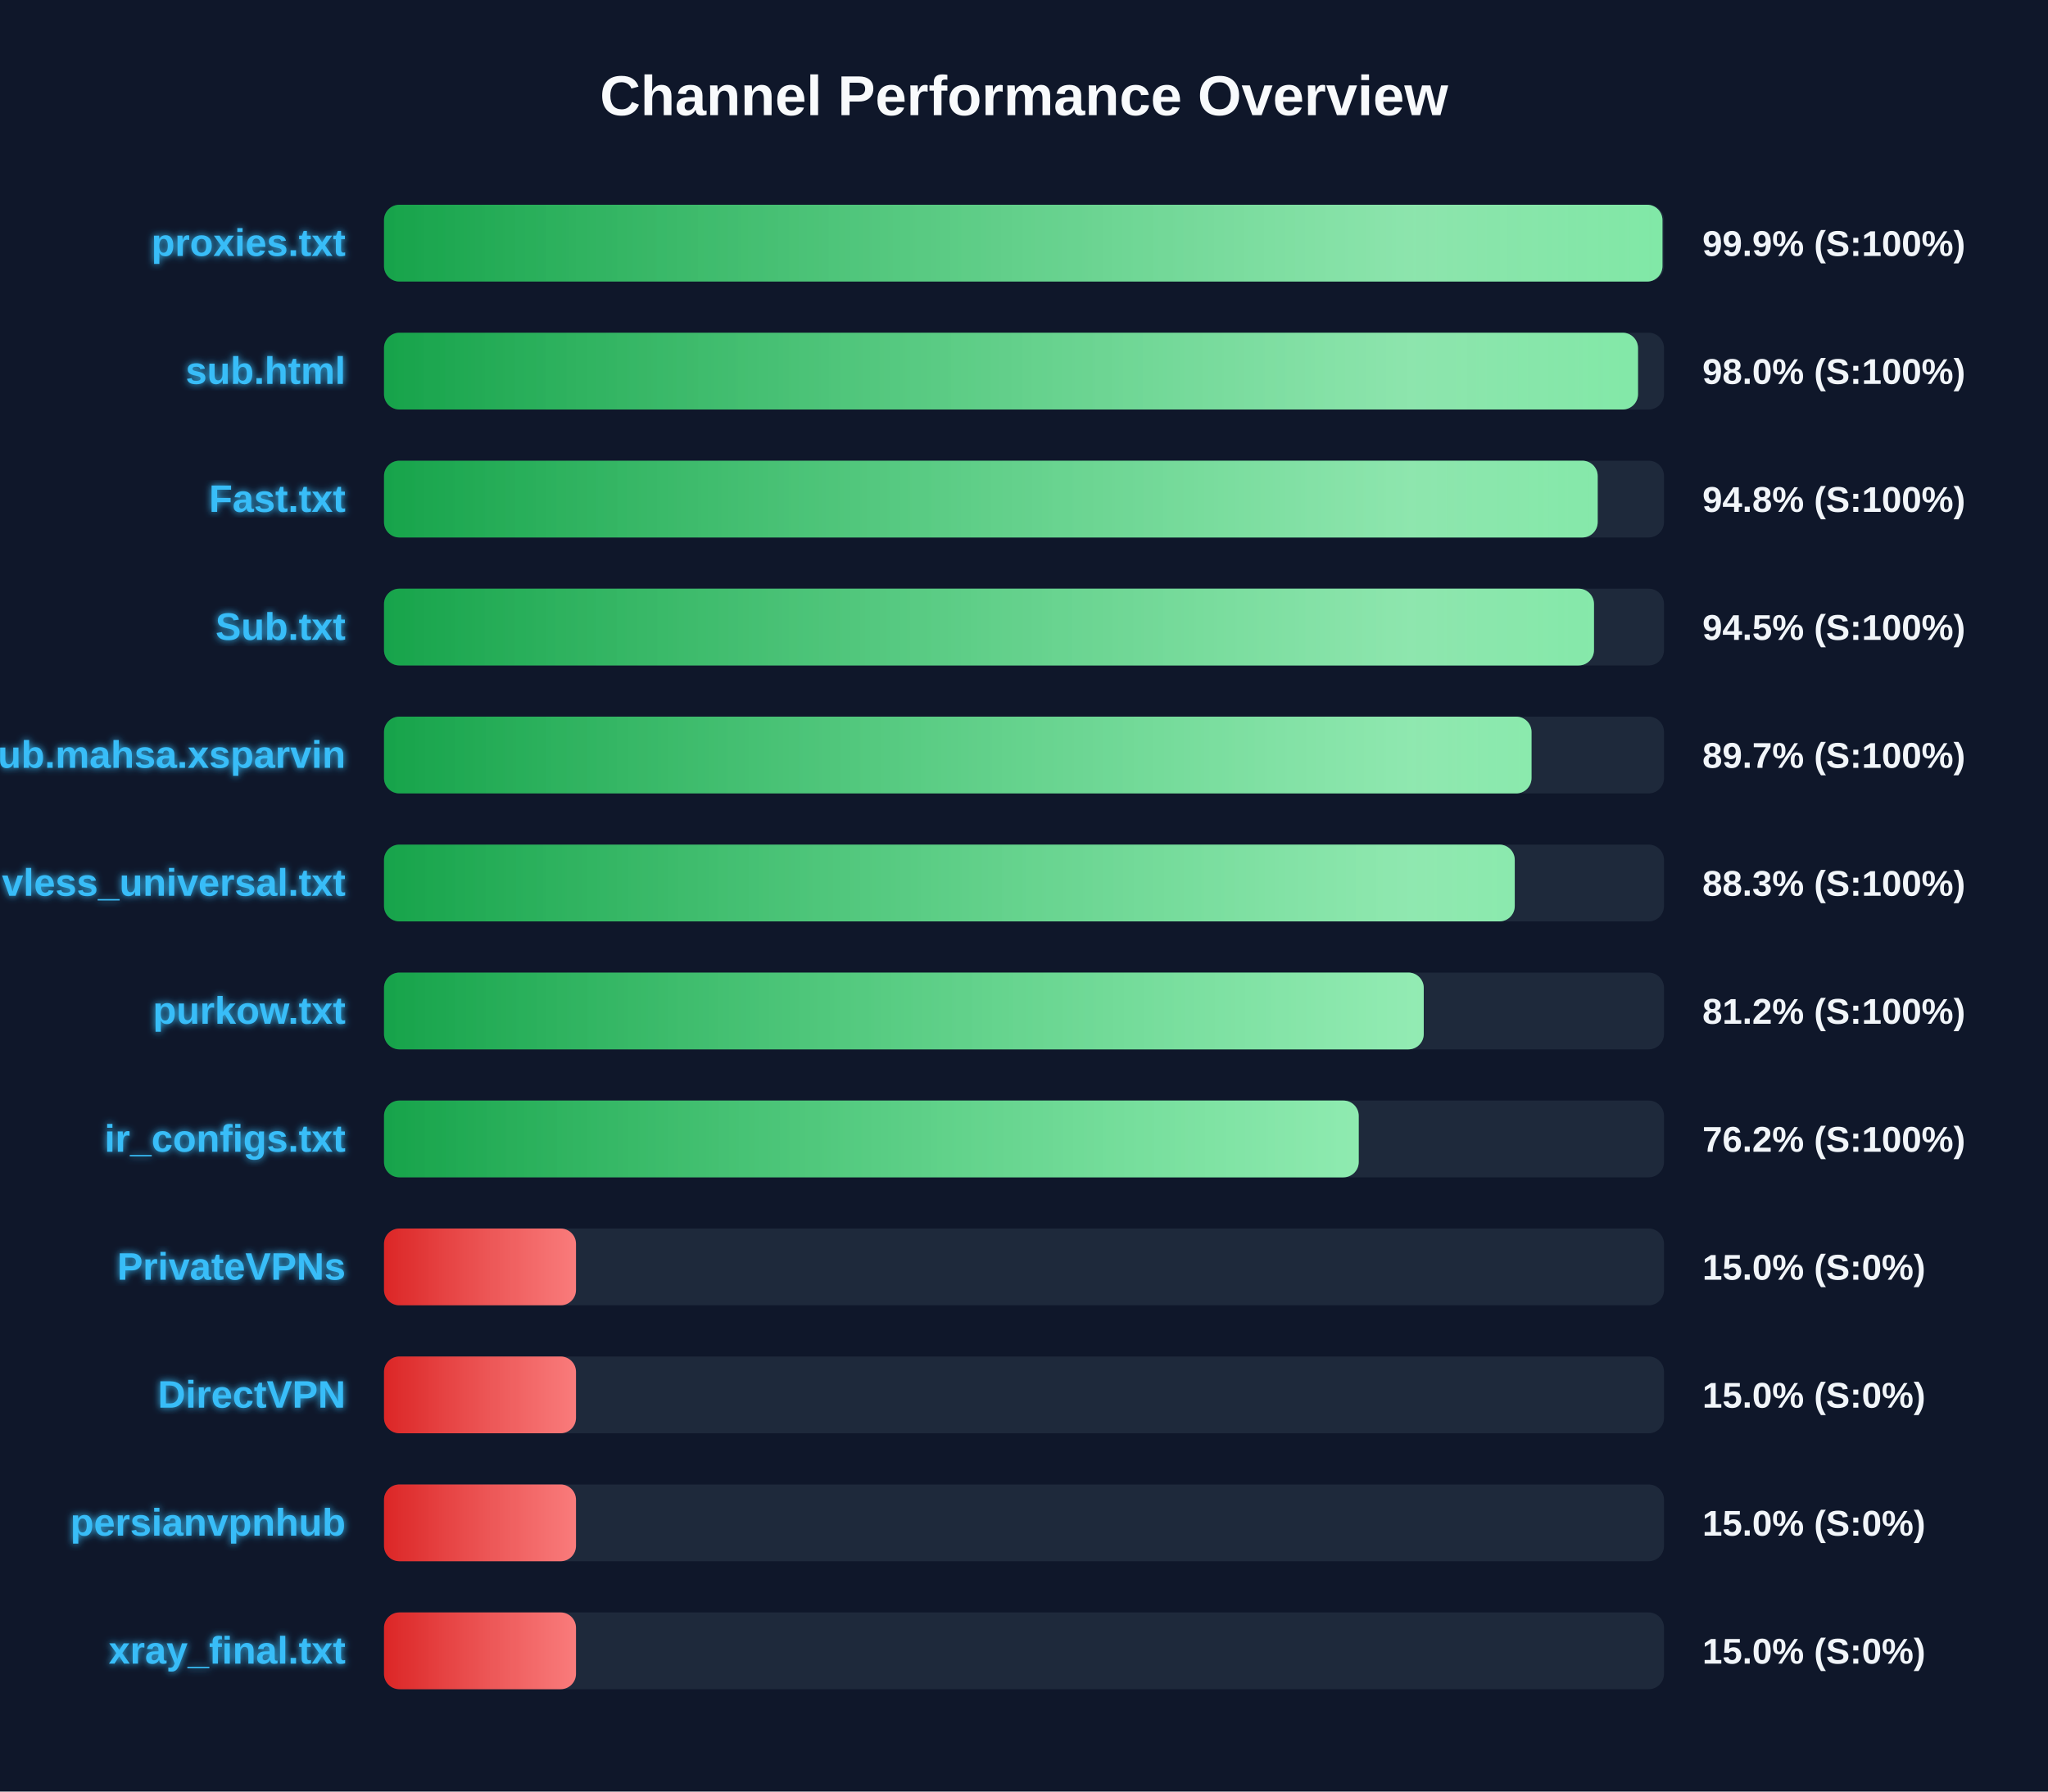
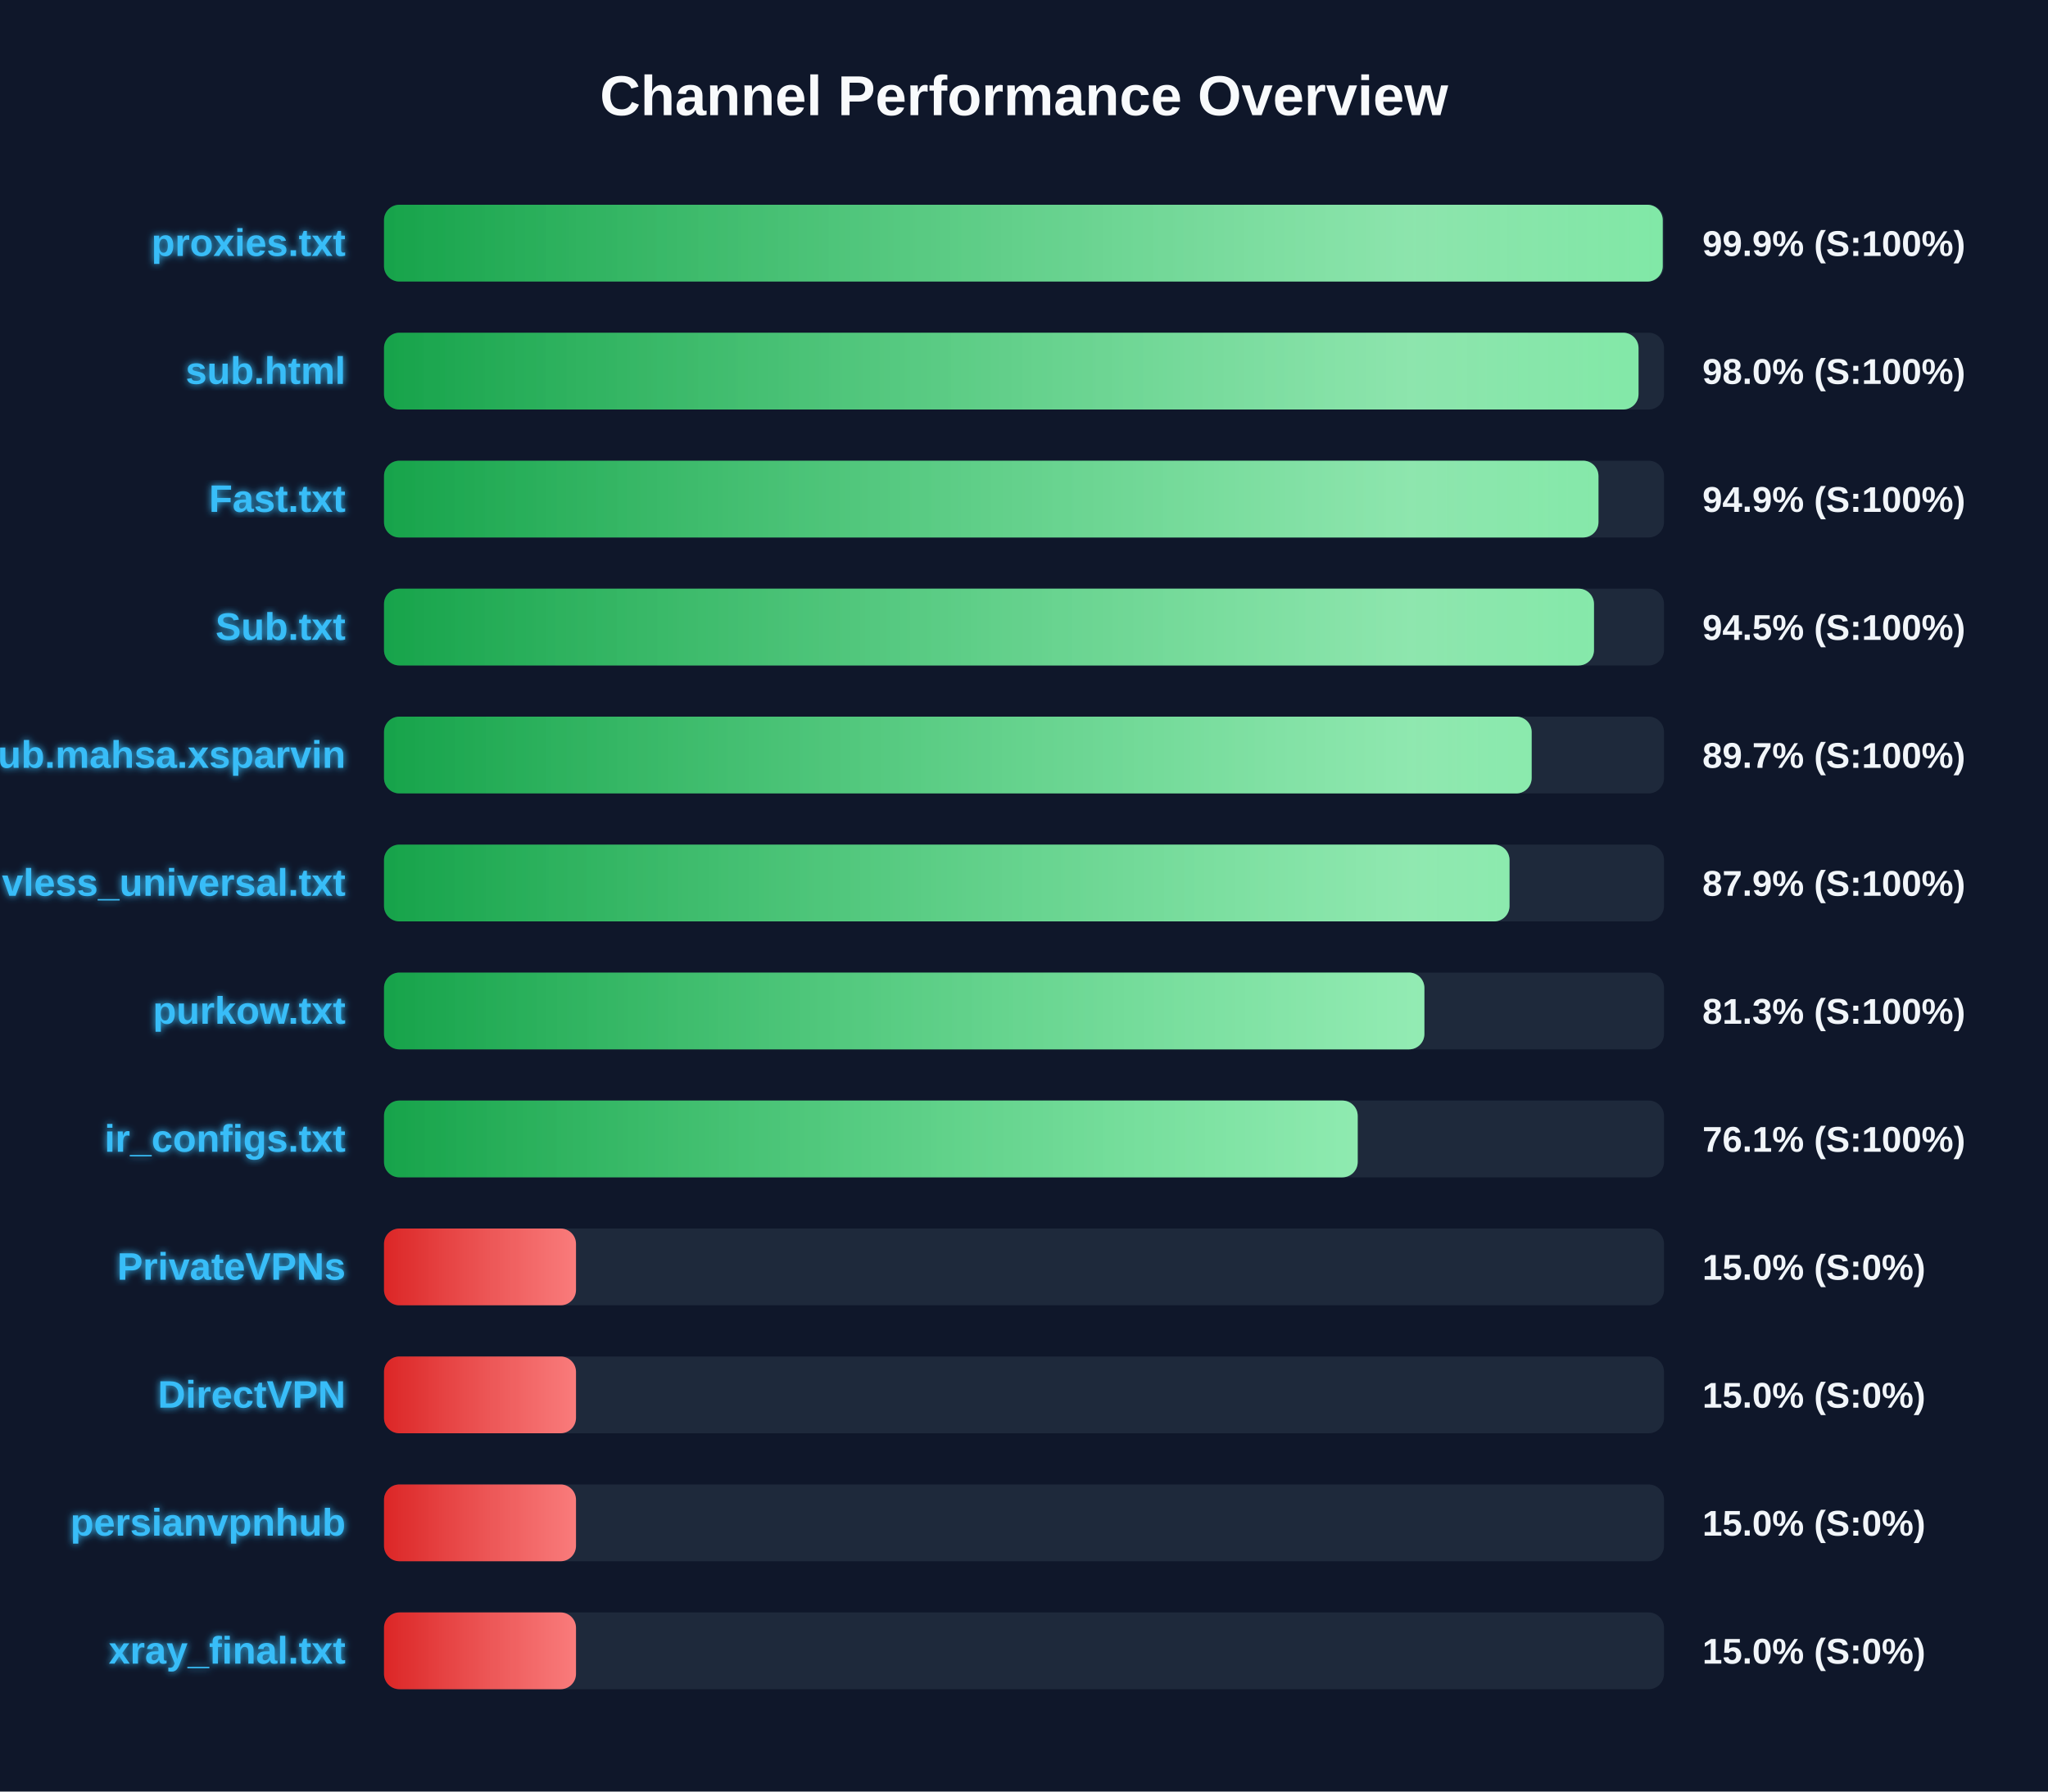
<svg xmlns="http://www.w3.org/2000/svg" width="800" height="700" version="1.1">
  <defs>
    <linearGradient id="grad-green" x1="0%" y1="0%" x2="100%" y2="0%">
      <stop offset="0%" stop-color="#16a34a" />
      <stop offset="100%" stop-color="#4ade80" />
    </linearGradient>
    <linearGradient id="grad-yellow" x1="0%" y1="0%" x2="100%" y2="0%">
      <stop offset="0%" stop-color="#ca8a04" />
      <stop offset="100%" stop-color="#fde047" />
    </linearGradient>
    <linearGradient id="grad-red" x1="0%" y1="0%" x2="100%" y2="0%">
      <stop offset="0%" stop-color="#dc2626" />
      <stop offset="100%" stop-color="#f87171" />
    </linearGradient>
    <linearGradient id="shimmer" x1="0%" y1="0%" x2="100%" y2="0%">
      <stop offset="0%" stop-color="rgba(255,255,255,0)" />
      <stop offset="50%" stop-color="rgba(255,255,255,0.4)" />
      <stop offset="100%" stop-color="rgba(255,255,255,0)" />
    </linearGradient>
    <filter id="glow" x="-20%" y="-20%" width="140%" height="140%">
      <feGaussianBlur stdDeviation="1.5" result="blur" />
      <feComposite in="SourceGraphic" in2="blur" operator="over" />
    </filter>
  </defs>
  <style>
        .bg-rect { fill: #0f172a; }
        .title { font: bold 22px 'Segoe UI', Arial, sans-serif; fill: #f8fafc; }
        .row { font: bold 15px 'Segoe UI', Arial, sans-serif; fill: #38bdf8; filter: url(#glow); }
        .score { font: bold 14px 'Segoe UI', Arial, sans-serif; fill: #f1f5f9; }
        @keyframes shimmer-anim {
            0% { transform: translateX(-100%); }
            100% { transform: translateX(200%); }
        }
        .shimmer-rect {
            animation: shimmer-anim 2.5s infinite linear;
        }
    </style>
  <rect width="100%" height="100%" class="bg-rect" />
  <text x="400" y="45" text-anchor="middle" class="title">Channel Performance Overview</text>
  <rect x="150" y="80" width="500" height="30" fill="#1e293b" rx="6" />
  <clipPath id="clip-0">
-     <rect x="150" y="80" width="499.4" height="30" rx="6" />
+     <rect x="150" y="80" width="499.5" height="30" rx="6" />
  </clipPath>
-   <rect x="150" y="80" width="499.4" height="30" fill="url(#grad-green)" rx="6" />
+   <rect x="150" y="80" width="499.5" height="30" fill="url(#grad-green)" rx="6" />
  <g clip-path="url(#clip-0)">
    <rect x="150" y="80" width="100%" height="30" fill="url(#shimmer)" class="shimmer-rect" />
  </g>
  <text x="135" y="100" text-anchor="end" class="row">proxies.txt</text>
  <text x="665" y="100" text-anchor="start" class="score">99.9% (S:100%)</text>
  <rect x="150" y="130" width="500" height="30" fill="#1e293b" rx="6" />
  <clipPath id="clip-1">
-     <rect x="150" y="130" width="489.85" height="30" rx="6" />
+     <rect x="150" y="130" width="490.05" height="30" rx="6" />
  </clipPath>
-   <rect x="150" y="130" width="489.85" height="30" fill="url(#grad-green)" rx="6" />
+   <rect x="150" y="130" width="490.05" height="30" fill="url(#grad-green)" rx="6" />
  <g clip-path="url(#clip-1)">
    <rect x="150" y="130" width="100%" height="30" fill="url(#shimmer)" class="shimmer-rect" />
  </g>
  <text x="135" y="150" text-anchor="end" class="row">sub.html</text>
  <text x="665" y="150" text-anchor="start" class="score">98.0% (S:100%)</text>
  <rect x="150" y="180" width="500" height="30" fill="#1e293b" rx="6" />
  <clipPath id="clip-2">
-     <rect x="150" y="180" width="474.1" height="30" rx="6" />
+     <rect x="150" y="180" width="474.4" height="30" rx="6" />
  </clipPath>
-   <rect x="150" y="180" width="474.1" height="30" fill="url(#grad-green)" rx="6" />
+   <rect x="150" y="180" width="474.4" height="30" fill="url(#grad-green)" rx="6" />
  <g clip-path="url(#clip-2)">
    <rect x="150" y="180" width="100%" height="30" fill="url(#shimmer)" class="shimmer-rect" />
  </g>
  <text x="135" y="200" text-anchor="end" class="row">Fast.txt</text>
-   <text x="665" y="200" text-anchor="start" class="score">94.8% (S:100%)</text>
+   <text x="665" y="200" text-anchor="start" class="score">94.9% (S:100%)</text>
  <rect x="150" y="230" width="500" height="30" fill="#1e293b" rx="6" />
  <clipPath id="clip-3">
    <rect x="150" y="230" width="472.65" height="30" rx="6" />
  </clipPath>
  <rect x="150" y="230" width="472.65" height="30" fill="url(#grad-green)" rx="6" />
  <g clip-path="url(#clip-3)">
    <rect x="150" y="230" width="100%" height="30" fill="url(#shimmer)" class="shimmer-rect" />
  </g>
  <text x="135" y="250" text-anchor="end" class="row">Sub.txt</text>
  <text x="665" y="250" text-anchor="start" class="score">94.5% (S:100%)</text>
  <rect x="150" y="280" width="500" height="30" fill="#1e293b" rx="6" />
  <clipPath id="clip-4">
-     <rect x="150" y="280" width="448.25" height="30" rx="6" />
+     <rect x="150" y="280" width="448.3" height="30" rx="6" />
  </clipPath>
-   <rect x="150" y="280" width="448.25" height="30" fill="url(#grad-green)" rx="6" />
+   <rect x="150" y="280" width="448.3" height="30" fill="url(#grad-green)" rx="6" />
  <g clip-path="url(#clip-4)">
    <rect x="150" y="280" width="100%" height="30" fill="url(#shimmer)" class="shimmer-rect" />
  </g>
  <text x="135" y="300" text-anchor="end" class="row">Sub.mahsa.xsparvin</text>
  <text x="665" y="300" text-anchor="start" class="score">89.7% (S:100%)</text>
  <rect x="150" y="330" width="500" height="30" fill="#1e293b" rx="6" />
  <clipPath id="clip-5">
-     <rect x="150" y="330" width="441.7" height="30" rx="6" />
+     <rect x="150" y="330" width="439.65" height="30" rx="6" />
  </clipPath>
-   <rect x="150" y="330" width="441.7" height="30" fill="url(#grad-green)" rx="6" />
+   <rect x="150" y="330" width="439.65" height="30" fill="url(#grad-green)" rx="6" />
  <g clip-path="url(#clip-5)">
    <rect x="150" y="330" width="100%" height="30" fill="url(#shimmer)" class="shimmer-rect" />
  </g>
  <text x="135" y="350" text-anchor="end" class="row">vless_universal.txt</text>
-   <text x="665" y="350" text-anchor="start" class="score">88.3% (S:100%)</text>
+   <text x="665" y="350" text-anchor="start" class="score">87.9% (S:100%)</text>
  <rect x="150" y="380" width="500" height="30" fill="#1e293b" rx="6" />
  <clipPath id="clip-6">
-     <rect x="150" y="380" width="406.15" height="30" rx="6" />
+     <rect x="150" y="380" width="406.4" height="30" rx="6" />
  </clipPath>
-   <rect x="150" y="380" width="406.15" height="30" fill="url(#grad-green)" rx="6" />
+   <rect x="150" y="380" width="406.4" height="30" fill="url(#grad-green)" rx="6" />
  <g clip-path="url(#clip-6)">
    <rect x="150" y="380" width="100%" height="30" fill="url(#shimmer)" class="shimmer-rect" />
  </g>
  <text x="135" y="400" text-anchor="end" class="row">purkow.txt</text>
-   <text x="665" y="400" text-anchor="start" class="score">81.2% (S:100%)</text>
+   <text x="665" y="400" text-anchor="start" class="score">81.3% (S:100%)</text>
  <rect x="150" y="430" width="500" height="30" fill="#1e293b" rx="6" />
  <clipPath id="clip-7">
-     <rect x="150" y="430" width="380.75" height="30" rx="6" />
+     <rect x="150" y="430" width="380.35" height="30" rx="6" />
  </clipPath>
-   <rect x="150" y="430" width="380.75" height="30" fill="url(#grad-green)" rx="6" />
+   <rect x="150" y="430" width="380.35" height="30" fill="url(#grad-green)" rx="6" />
  <g clip-path="url(#clip-7)">
    <rect x="150" y="430" width="100%" height="30" fill="url(#shimmer)" class="shimmer-rect" />
  </g>
  <text x="135" y="450" text-anchor="end" class="row">ir_configs.txt</text>
-   <text x="665" y="450" text-anchor="start" class="score">76.2% (S:100%)</text>
+   <text x="665" y="450" text-anchor="start" class="score">76.1% (S:100%)</text>
  <rect x="150" y="480" width="500" height="30" fill="#1e293b" rx="6" />
  <clipPath id="clip-8">
    <rect x="150" y="480" width="75.0" height="30" rx="6" />
  </clipPath>
  <rect x="150" y="480" width="75.0" height="30" fill="url(#grad-red)" rx="6" />
  <g clip-path="url(#clip-8)">
    <rect x="150" y="480" width="100%" height="30" fill="url(#shimmer)" class="shimmer-rect" />
  </g>
  <text x="135" y="500" text-anchor="end" class="row">PrivateVPNs</text>
  <text x="665" y="500" text-anchor="start" class="score">15.0% (S:0%)</text>
  <rect x="150" y="530" width="500" height="30" fill="#1e293b" rx="6" />
  <clipPath id="clip-9">
    <rect x="150" y="530" width="75.0" height="30" rx="6" />
  </clipPath>
  <rect x="150" y="530" width="75.0" height="30" fill="url(#grad-red)" rx="6" />
  <g clip-path="url(#clip-9)">
    <rect x="150" y="530" width="100%" height="30" fill="url(#shimmer)" class="shimmer-rect" />
  </g>
  <text x="135" y="550" text-anchor="end" class="row">DirectVPN</text>
  <text x="665" y="550" text-anchor="start" class="score">15.0% (S:0%)</text>
  <rect x="150" y="580" width="500" height="30" fill="#1e293b" rx="6" />
  <clipPath id="clip-10">
    <rect x="150" y="580" width="75.0" height="30" rx="6" />
  </clipPath>
  <rect x="150" y="580" width="75.0" height="30" fill="url(#grad-red)" rx="6" />
  <g clip-path="url(#clip-10)">
    <rect x="150" y="580" width="100%" height="30" fill="url(#shimmer)" class="shimmer-rect" />
  </g>
  <text x="135" y="600" text-anchor="end" class="row">persianvpnhub</text>
  <text x="665" y="600" text-anchor="start" class="score">15.0% (S:0%)</text>
  <rect x="150" y="630" width="500" height="30" fill="#1e293b" rx="6" />
  <clipPath id="clip-11">
    <rect x="150" y="630" width="75.0" height="30" rx="6" />
  </clipPath>
  <rect x="150" y="630" width="75.0" height="30" fill="url(#grad-red)" rx="6" />
  <g clip-path="url(#clip-11)">
    <rect x="150" y="630" width="100%" height="30" fill="url(#shimmer)" class="shimmer-rect" />
  </g>
  <text x="135" y="650" text-anchor="end" class="row">xray_final.txt</text>
  <text x="665" y="650" text-anchor="start" class="score">15.0% (S:0%)</text>
</svg>
